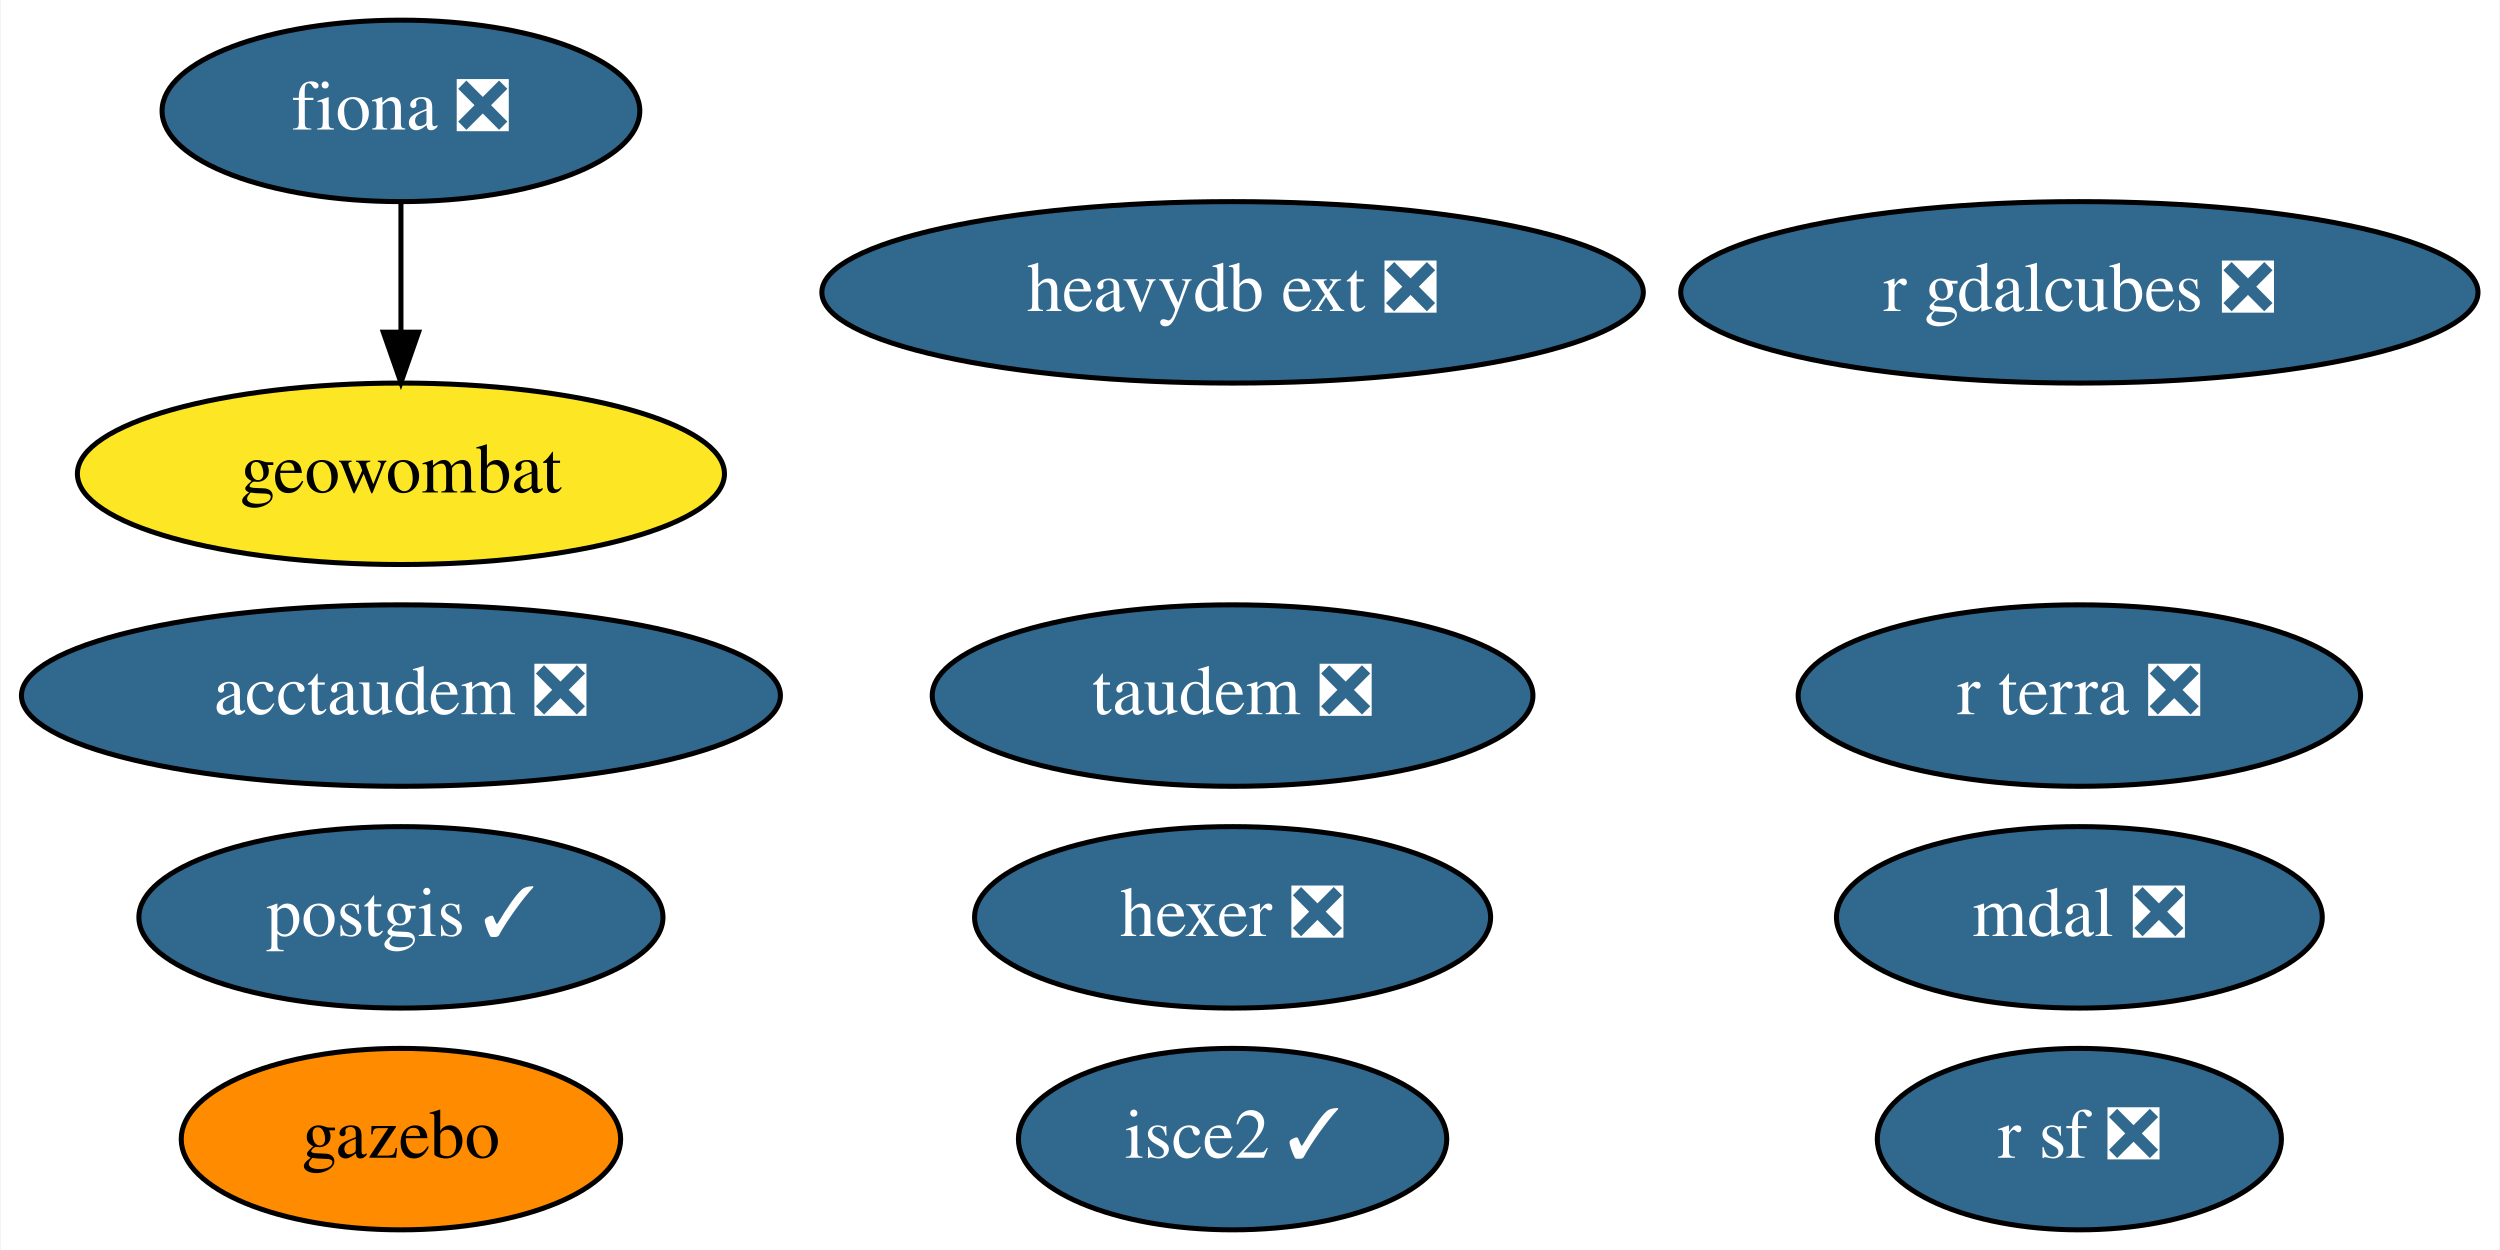
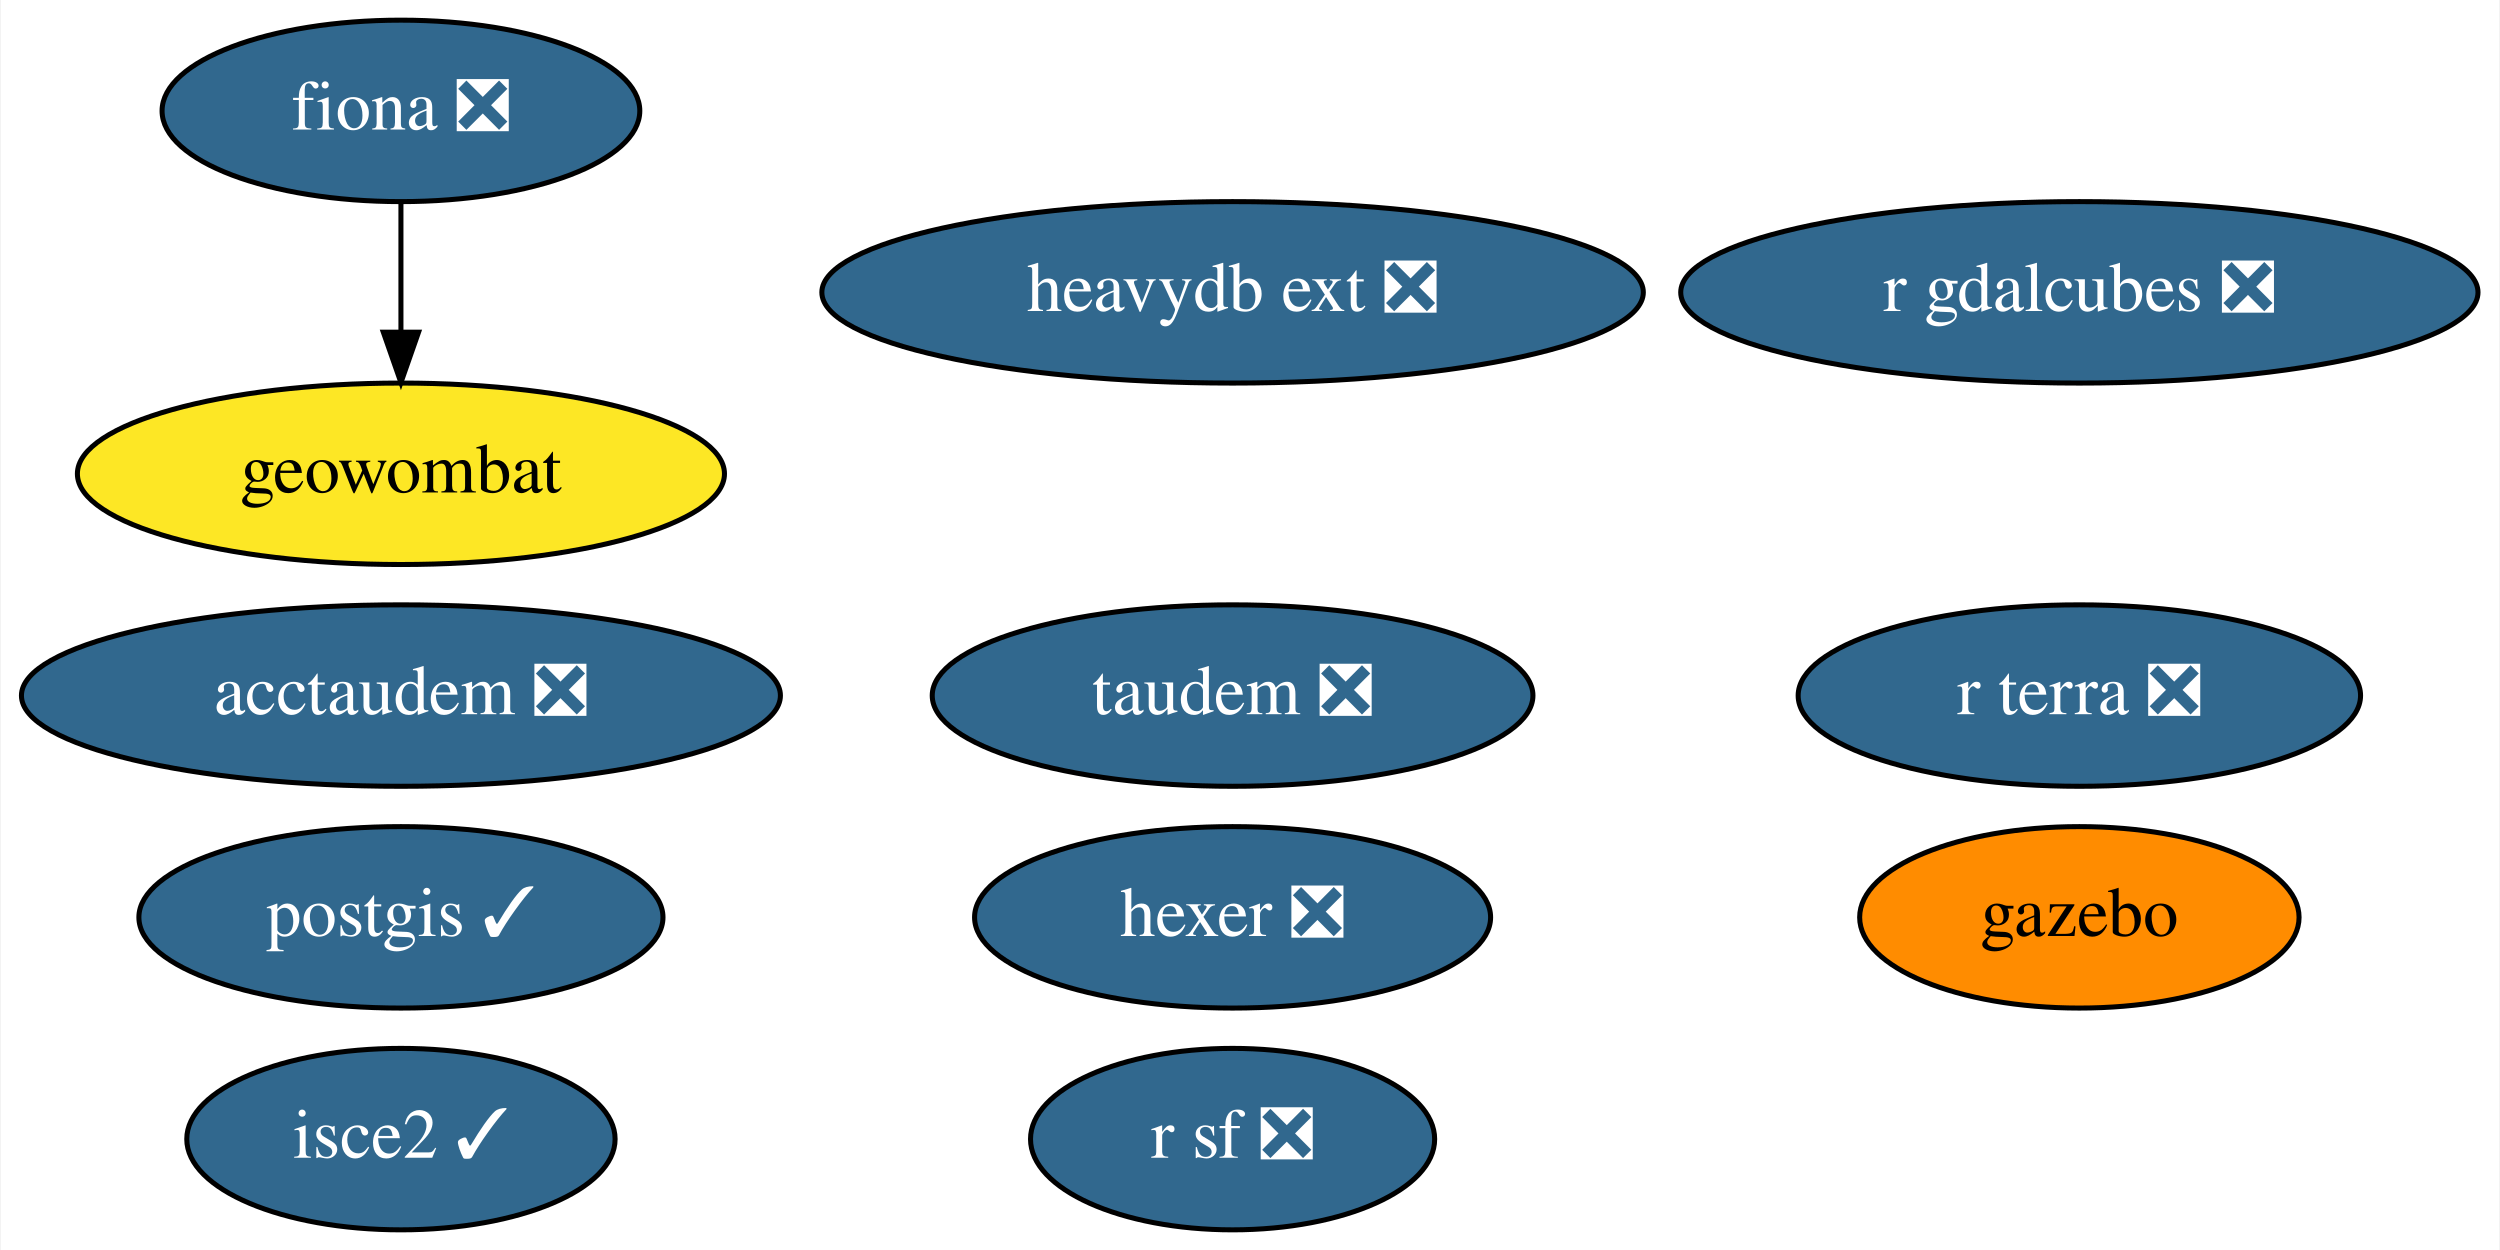
<svg xmlns="http://www.w3.org/2000/svg" xmlns:xlink="http://www.w3.org/1999/xlink" width="496pt" height="248pt" viewBox="0.00 0.00 495.69 248.00">
  <g id="graph0" class="graph" transform="scale(1 1) rotate(0) translate(4 244)">
    <polygon fill="white" stroke="none" points="-4,4 -4,-244 491.69,-244 491.69,4 -4,4" />
    <g id="node1" class="node">
      <g id="a_node1">
        <a xlink:href="https://github.com/conda-forge/fiona-feedstock/pull/202" xlink:title="fiona ❎">
          <ellipse fill="#31688e" stroke="black" cx="75.39" cy="-222" rx="47.39" ry="18" />
          <text text-anchor="middle" x="75.39" y="-218.3" font-family="Times,serif" font-size="14.00" fill="white">fiona ❎</text>
        </a>
      </g>
    </g>
    <g id="node7" class="node">
      <g id="a_node7">
        <a xlink:href="https://github.com/conda-forge/geowombat-feedstock" xlink:title="geowombat">
          <ellipse fill="#fde725" stroke="black" cx="75.39" cy="-150" rx="64.19" ry="18" />
          <text text-anchor="middle" x="75.39" y="-146.3" font-family="Times,serif" font-size="14.00">geowombat</text>
        </a>
      </g>
    </g>
    <g id="edge1" class="edge">
      <path fill="none" stroke="black" d="M75.39,-203.7C75.39,-195.98 75.39,-186.71 75.39,-178.11" />
      <polygon fill="black" stroke="black" points="78.89,-178.1 75.39,-168.1 71.89,-178.1 78.89,-178.1" />
    </g>
    <g id="node2" class="node">
      <g id="a_node2">
        <a xlink:href="https://github.com/conda-forge/postgis-feedstock/pull/88" xlink:title="postgis ✓">
          <ellipse fill="#31688e" stroke="black" cx="75.39" cy="-62" rx="51.99" ry="18" />
          <text text-anchor="middle" x="75.39" y="-58.3" font-family="Times,serif" font-size="14.00" fill="white">postgis ✓</text>
        </a>
      </g>
    </g>
    <g id="node3" class="node">
      <g id="a_node3">
        <a xlink:href="https://github.com/conda-forge/r-sf-feedstock/pull/83" xlink:title="r sf ❎">
-           <ellipse fill="#31688e" stroke="black" cx="408.39" cy="-18" rx="40.09" ry="18" />
-           <text text-anchor="middle" x="408.39" y="-14.3" font-family="Times,serif" font-size="14.00" fill="white">r sf ❎</text>
+           <ellipse fill="#31688e" stroke="black" cx="240.39" cy="-18" rx="40.09" ry="18" />
+           <text text-anchor="middle" x="240.39" y="-14.3" font-family="Times,serif" font-size="14.00" fill="white">r sf ❎</text>
        </a>
      </g>
    </g>
    <g id="node4" class="node">
      <g id="a_node4">
        <a xlink:href="https://github.com/conda-forge/hexer-feedstock/pull/11" xlink:title="hexer ❎">
          <ellipse fill="#31688e" stroke="black" cx="240.39" cy="-62" rx="51.19" ry="18" />
          <text text-anchor="middle" x="240.39" y="-58.3" font-family="Times,serif" font-size="14.00" fill="white">hexer ❎</text>
        </a>
      </g>
    </g>
    <g id="node5" class="node">
      <g id="a_node5">
        <a xlink:href="https://github.com/conda-forge/isce2-feedstock/pull/58" xlink:title="isce2 ✓">
-           <ellipse fill="#31688e" stroke="black" cx="240.39" cy="-18" rx="42.49" ry="18" />
-           <text text-anchor="middle" x="240.39" y="-14.3" font-family="Times,serif" font-size="14.00" fill="white">isce2 ✓</text>
+           <ellipse fill="#31688e" stroke="black" cx="75.39" cy="-18" rx="42.49" ry="18" />
+           <text text-anchor="middle" x="75.39" y="-14.3" font-family="Times,serif" font-size="14.00" fill="white">isce2 ✓</text>
        </a>
      </g>
    </g>
    <g id="node6" class="node">
      <g id="a_node6">
        <a xlink:href="https://github.com/conda-forge/gazebo-feedstock" xlink:title="gazebo">
-           <ellipse fill="#ff8c00" stroke="black" cx="75.39" cy="-18" rx="43.59" ry="18" />
-           <text text-anchor="middle" x="75.39" y="-14.3" font-family="Times,serif" font-size="14.00">gazebo</text>
+           <ellipse fill="#ff8c00" stroke="black" cx="408.39" cy="-62" rx="43.59" ry="18" />
+           <text text-anchor="middle" x="408.39" y="-58.3" font-family="Times,serif" font-size="14.00">gazebo</text>
        </a>
      </g>
    </g>
    <g id="node8" class="node">
      <g id="a_node8">
        <a xlink:href="https://github.com/conda-forge/taudem-feedstock/pull/15" xlink:title="taudem ❎">
          <ellipse fill="#31688e" stroke="black" cx="240.39" cy="-106" rx="59.59" ry="18" />
          <text text-anchor="middle" x="240.39" y="-102.3" font-family="Times,serif" font-size="14.00" fill="white">taudem ❎</text>
        </a>
      </g>
    </g>
    <g id="node9" class="node">
      <g id="a_node9">
        <a xlink:href="https://github.com/conda-forge/acctaudem-feedstock/pull/10" xlink:title="acctaudem ❎">
          <ellipse fill="#31688e" stroke="black" cx="75.39" cy="-106" rx="75.29" ry="18" />
          <text text-anchor="middle" x="75.39" y="-102.3" font-family="Times,serif" font-size="14.00" fill="white">acctaudem ❎</text>
        </a>
      </g>
    </g>
    <g id="node10" class="node">
      <g id="a_node10">
-         <a xlink:href="https://github.com/conda-forge/mdal-feedstock/pull/34" xlink:title="mdal ❎">
-           <ellipse fill="#31688e" stroke="black" cx="408.39" cy="-62" rx="48.19" ry="18" />
-           <text text-anchor="middle" x="408.39" y="-58.3" font-family="Times,serif" font-size="14.00" fill="white">mdal ❎</text>
-         </a>
-       </g>
-     </g>
-     <g id="node11" class="node">
-       <g id="a_node11">
        <a xlink:href="https://github.com/conda-forge/r-gdalcubes-feedstock/pull/41" xlink:title="r gdalcubes ❎">
          <ellipse fill="#31688e" stroke="black" cx="408.39" cy="-186" rx="79.09" ry="18" />
          <text text-anchor="middle" x="408.39" y="-182.3" font-family="Times,serif" font-size="14.00" fill="white">r gdalcubes ❎</text>
        </a>
      </g>
    </g>
-     <g id="node12" class="node">
-       <g id="a_node12">
+     <g id="node11" class="node">
+       <g id="a_node11">
        <a xlink:href="https://github.com/conda-forge/r-terra-feedstock/pull/50" xlink:title="r terra ❎">
          <ellipse fill="#31688e" stroke="black" cx="408.39" cy="-106" rx="55.79" ry="18" />
          <text text-anchor="middle" x="408.39" y="-102.3" font-family="Times,serif" font-size="14.00" fill="white">r terra ❎</text>
        </a>
      </g>
    </g>
-     <g id="node13" class="node">
-       <g id="a_node13">
+     <g id="node12" class="node">
+       <g id="a_node12">
        <a xlink:href="https://github.com/conda-forge/heavydb-ext-feedstock/pull/26" xlink:title="heavydb ext ❎">
          <ellipse fill="#31688e" stroke="black" cx="240.39" cy="-186" rx="81.49" ry="18" />
          <text text-anchor="middle" x="240.39" y="-182.3" font-family="Times,serif" font-size="14.00" fill="white">heavydb ext ❎</text>
        </a>
      </g>
    </g>
  </g>
</svg>
